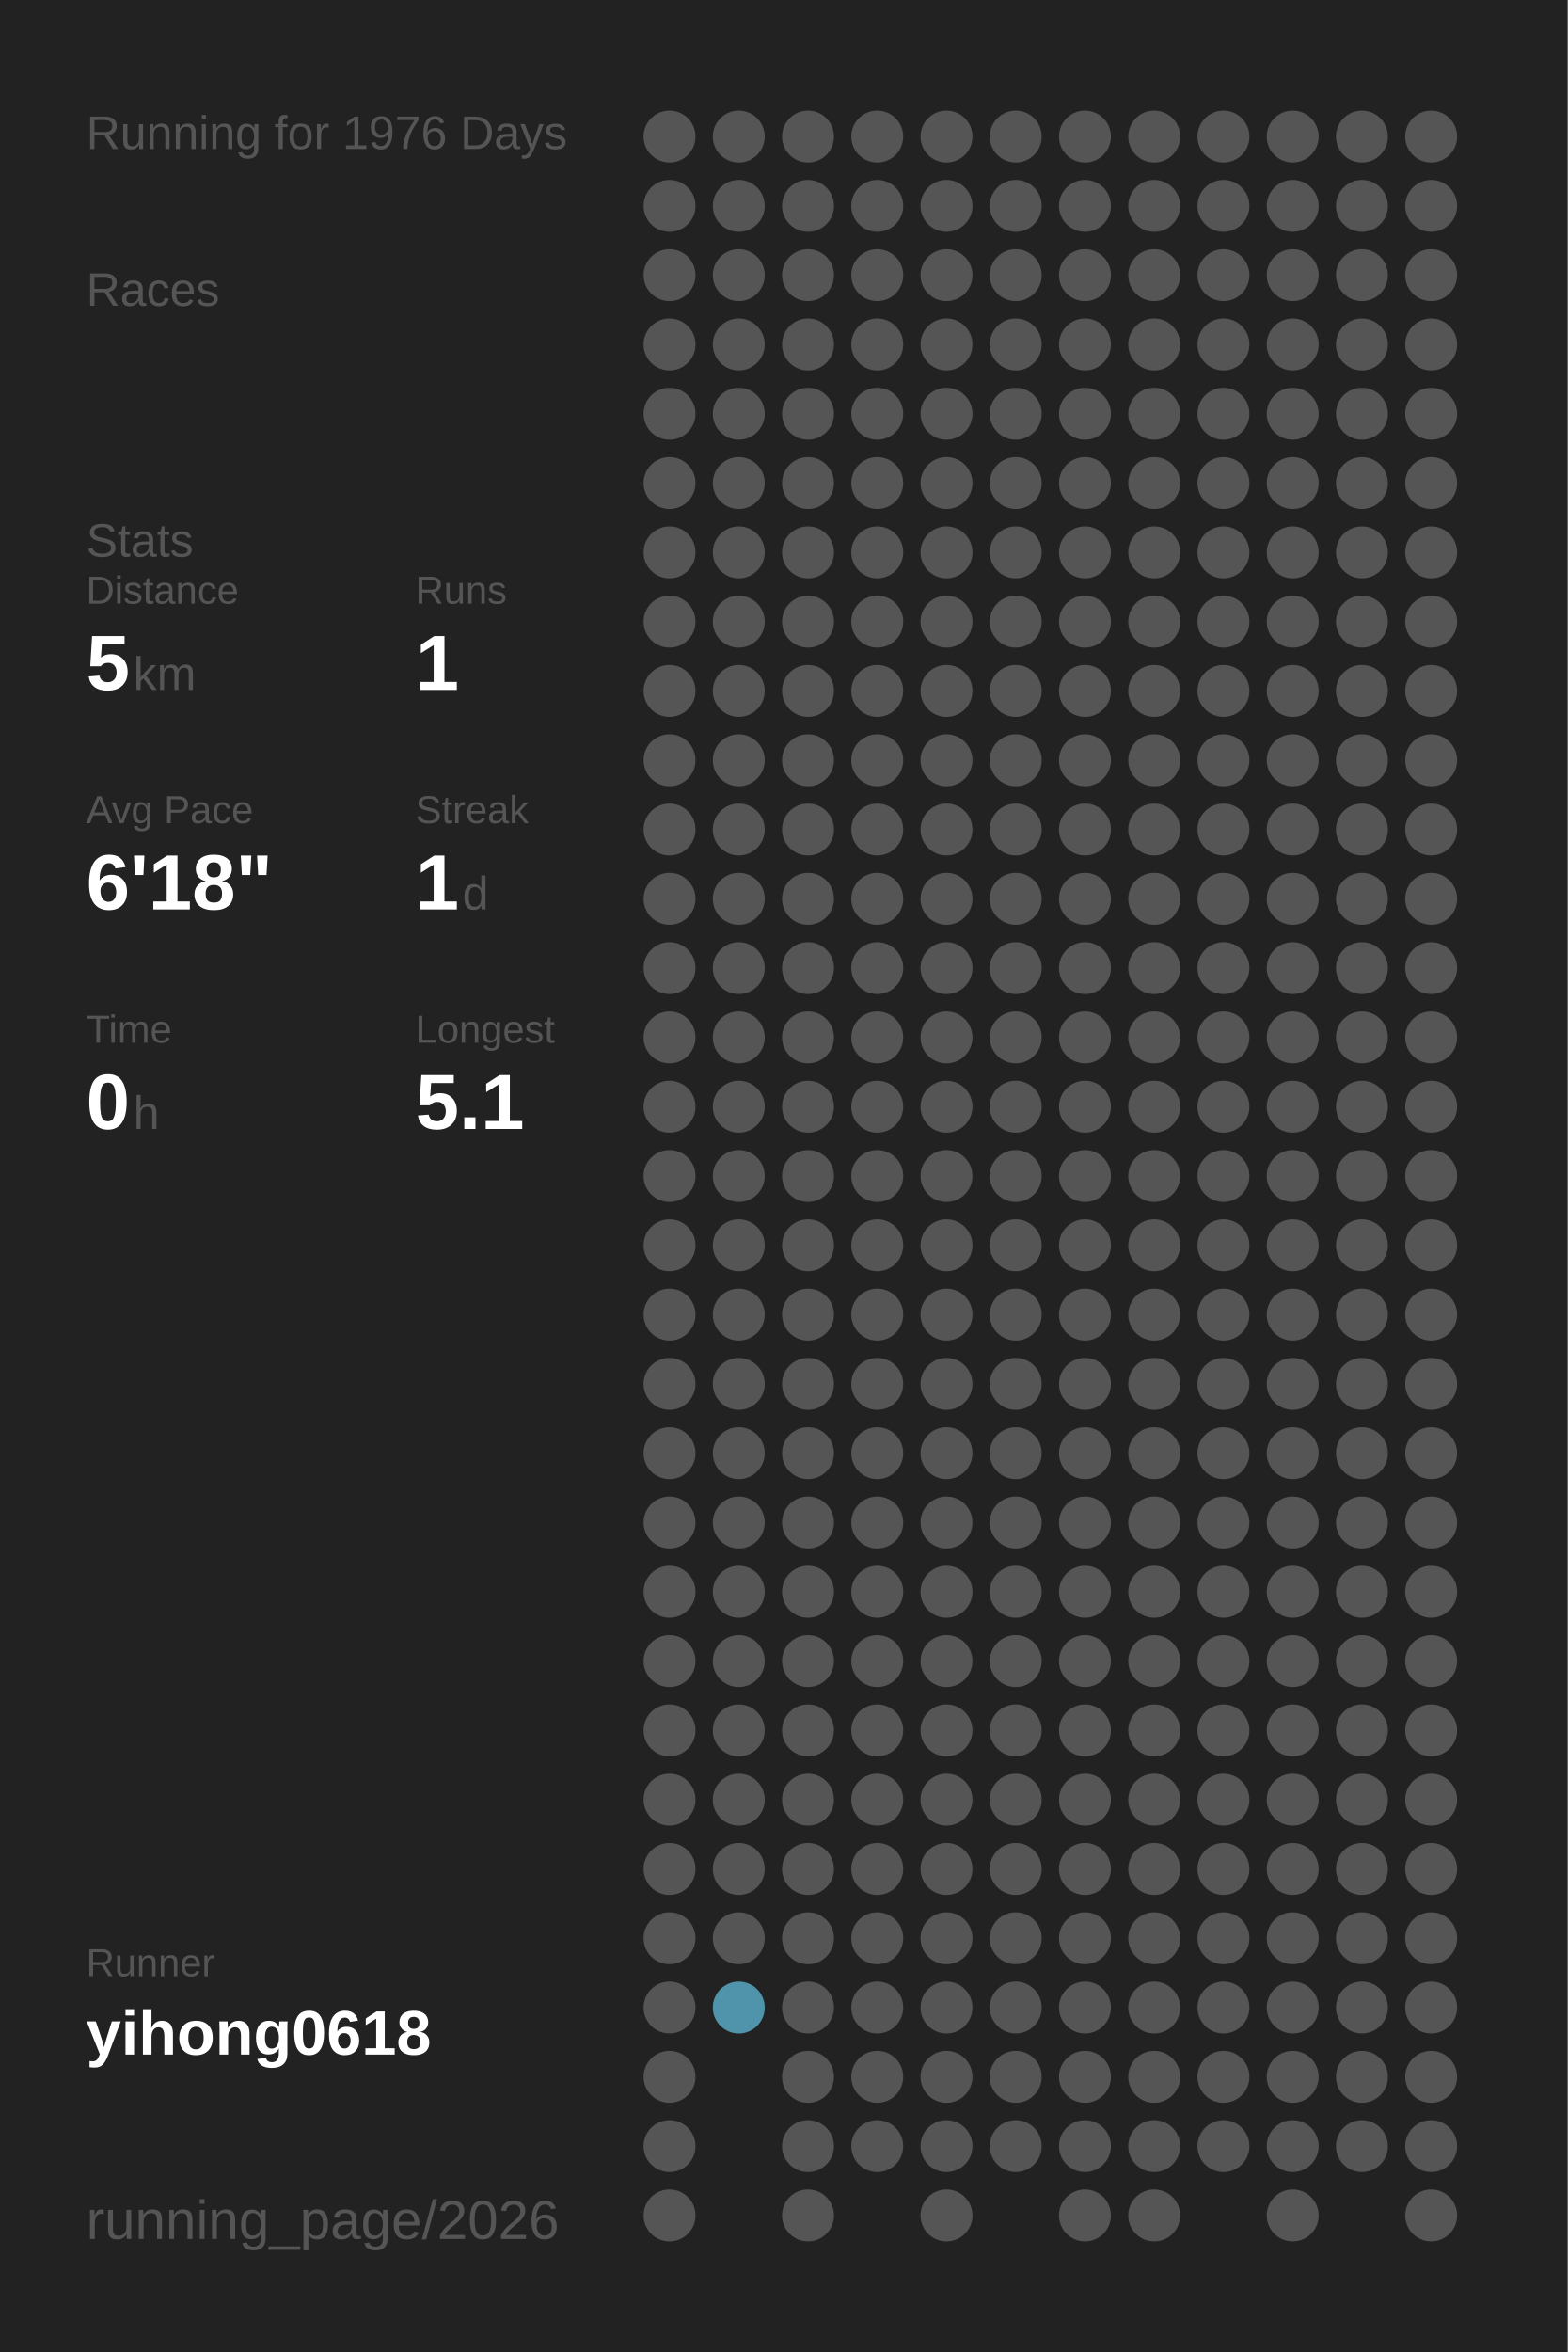
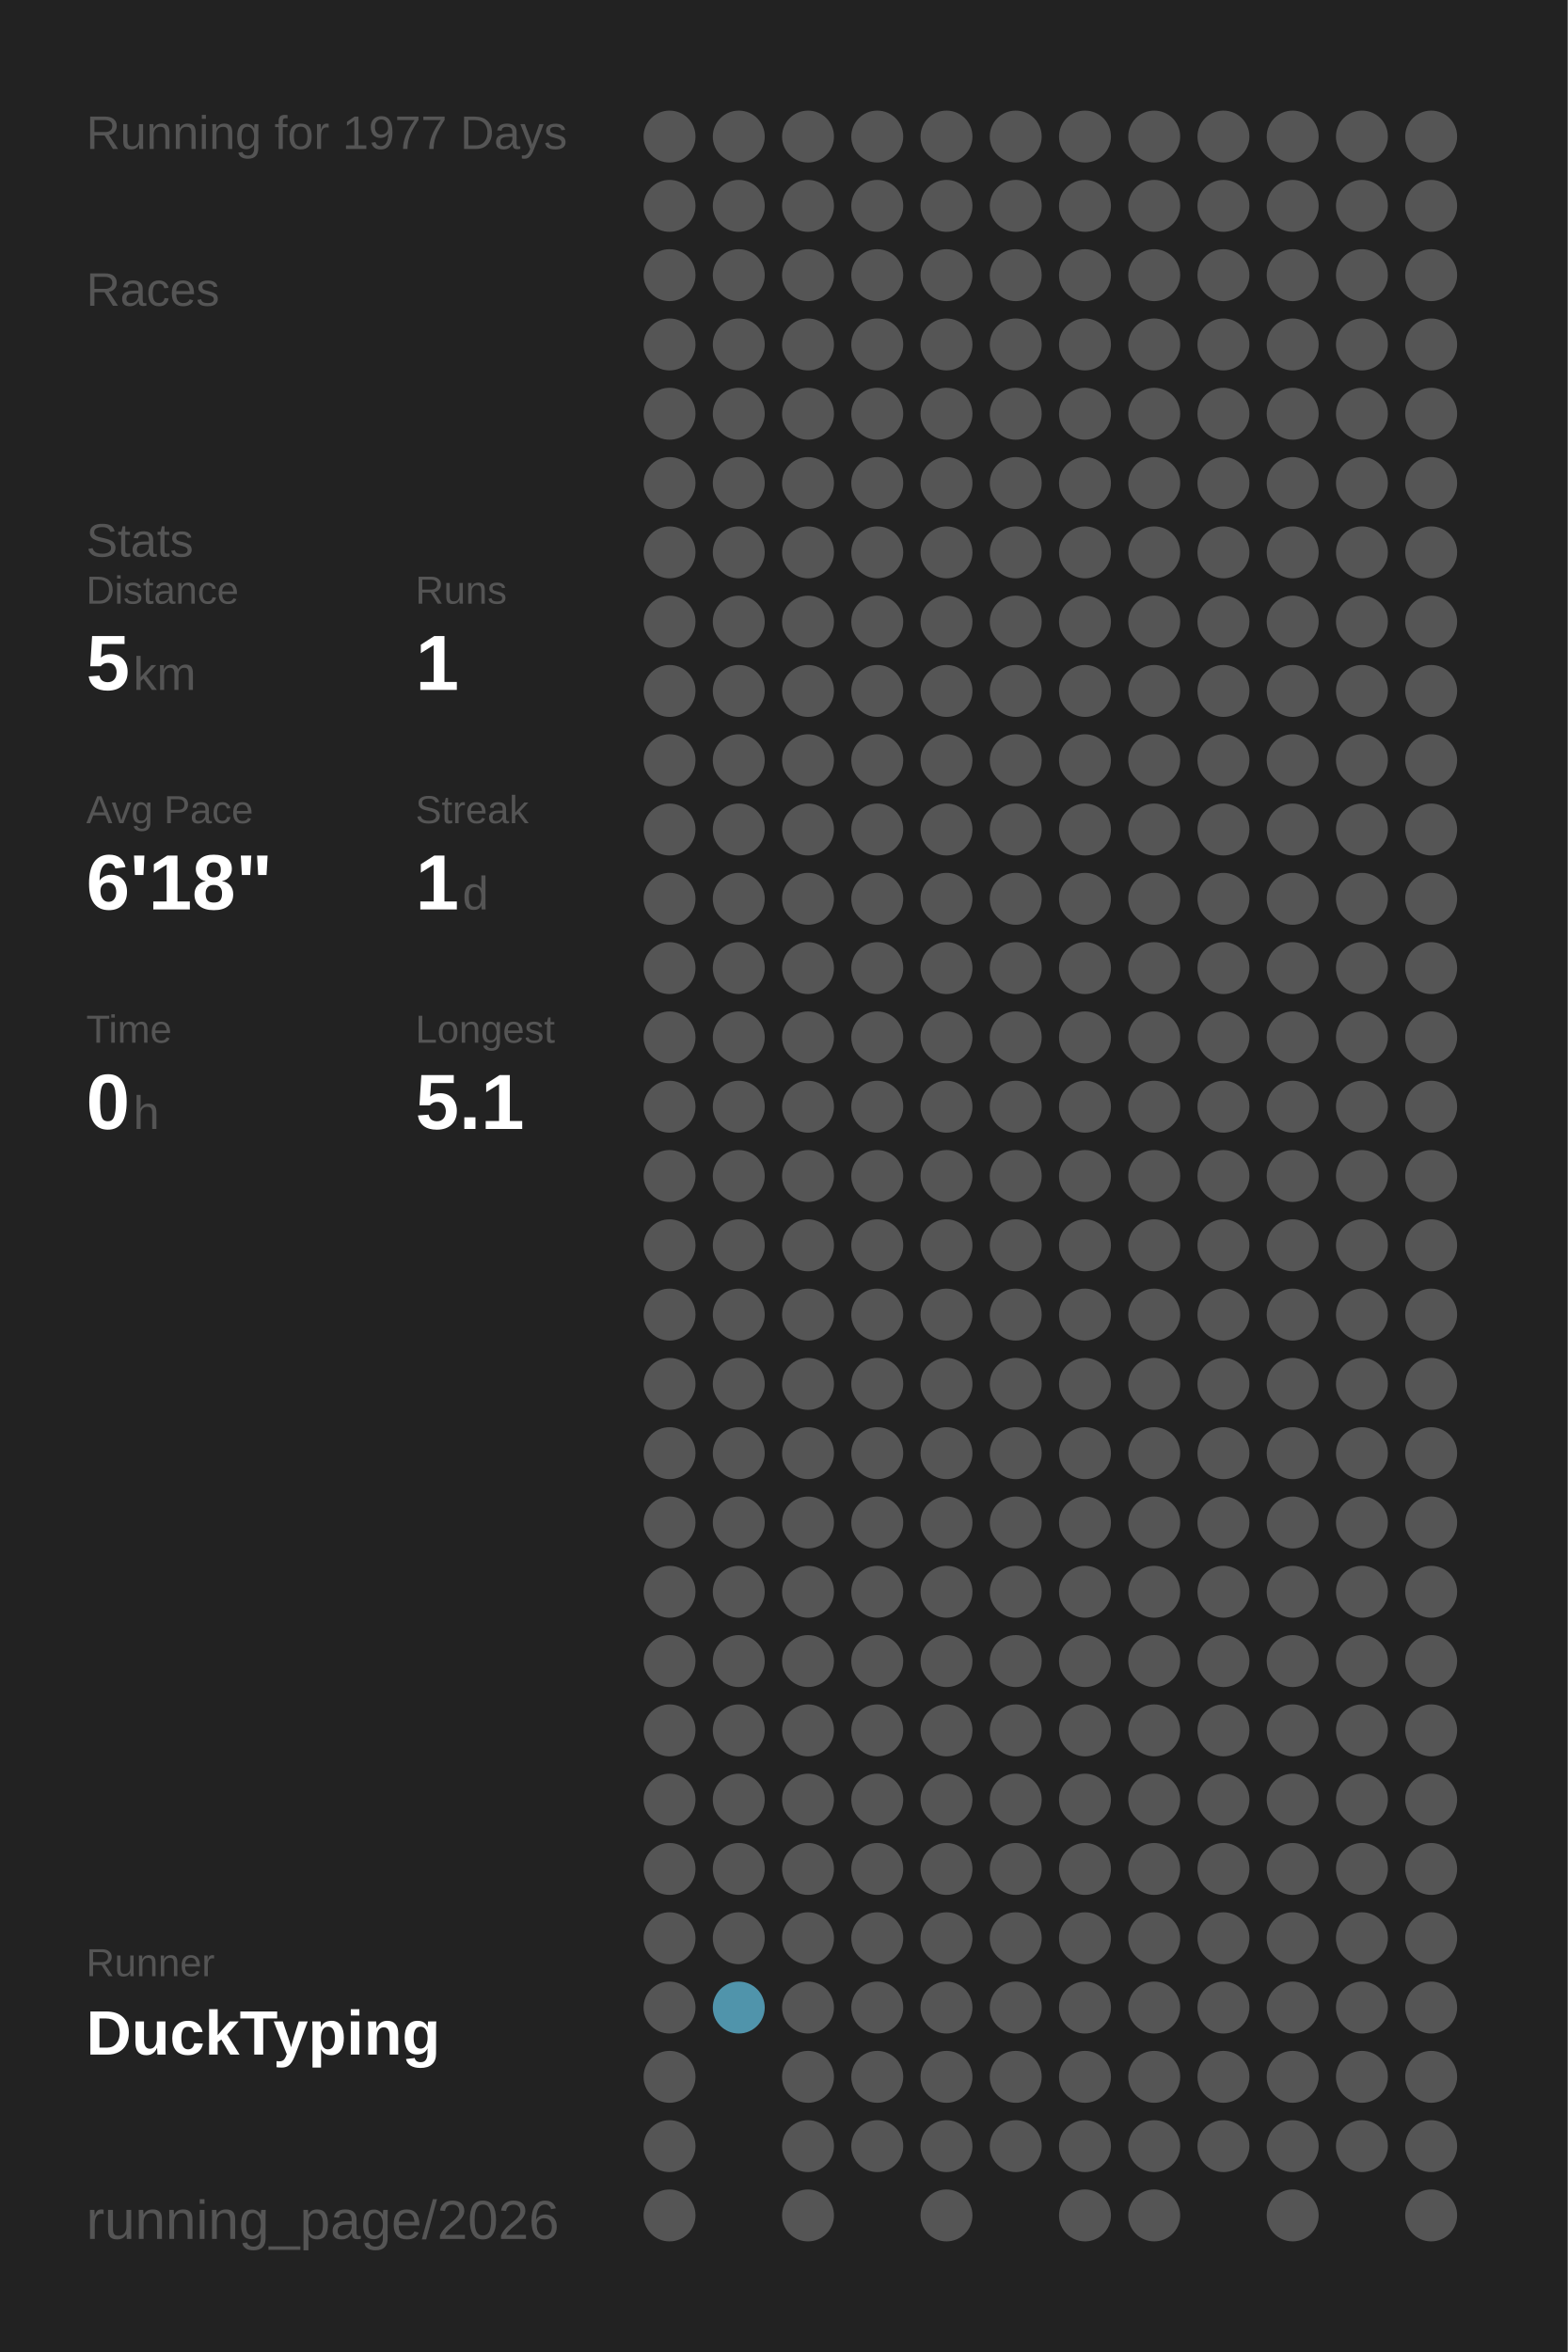
<svg xmlns="http://www.w3.org/2000/svg" baseProfile="full" height="300mm" version="1.1" viewBox="0,0,200,300" width="200mm">
  <defs />
  <rect fill="#222222" height="300" width="200" x="0" y="0" />
-   <text fill="#555555" style="font-size:6px; font-family:Arial;" x="11" y="19">Running for 1976 Days</text>
+   <text fill="#555555" style="font-size:6px; font-family:Arial;" x="11" y="19">Running for 1977 Days</text>
  <text fill="#555555" style="font-size:6px; font-family:Arial;" x="11" y="39">Races</text>
  <text fill="#555555" style="font-size:6px; font-family:Arial;" x="11" y="71">Stats</text>
  <text fill="#555555" style="font-size:5px; font-family:Arial;" x="11" y="77">Distance</text>
  <text fill="#FFFFFF" style="font-size:10px; font-family:Arial; font-weight:bold;" x="11" y="88">5</text>
  <text fill="#555555" style="font-size:6px; font-family:Arial;" x="17" y="88">km</text>
  <text fill="#555555" style="font-size:5px; font-family:Arial;" x="53" y="77">Runs</text>
  <text fill="#FFFFFF" style="font-size:10px; font-family:Arial; font-weight:bold;" x="53" y="88">1</text>
  <text fill="#555555" style="font-size:5px; font-family:Arial;" x="11" y="105">Avg Pace</text>
  <text fill="#FFFFFF" style="font-size:10px; font-family:Arial; font-weight:bold;" x="11" y="116">6'18"</text>
  <text fill="#555555" style="font-size:5px; font-family:Arial;" x="53" y="105">Streak</text>
  <text fill="#FFFFFF" style="font-size:10px; font-family:Arial; font-weight:bold;" x="53" y="116">1</text>
  <text fill="#555555" style="font-size:6px; font-family:Arial;" x="59" y="116">d</text>
  <text fill="#555555" style="font-size:5px; font-family:Arial;" x="11" y="133">Time</text>
  <text fill="#FFFFFF" style="font-size:10px; font-family:Arial; font-weight:bold;" x="11" y="144">0</text>
  <text fill="#555555" style="font-size:6px; font-family:Arial;" x="17" y="144">h</text>
  <text fill="#555555" style="font-size:5px; font-family:Arial;" x="53" y="133">Longest</text>
  <text fill="#FFFFFF" style="font-size:10px; font-family:Arial; font-weight:bold;" x="53" y="144">5.1</text>
  <text fill="#555555" style="font-size:5px; font-family:Arial;" x="11" y="252.065">Runner</text>
-   <text fill="#FFFFFF" style="font-size:8px; font-family:Arial; font-weight:bold;" x="11" y="262.065">yihong0618</text>
+   <text fill="#FFFFFF" style="font-size:8px; font-family:Arial; font-weight:bold;" x="11" y="262.065">DuckTyping</text>
  <text fill="#555555" style="font-size:7px; font-family:Arial;" x="11" y="285.581">running_page/2026</text>
  <circle cx="85.417" cy="17.419" fill="#555555" r="3.312" />
  <circle cx="85.417" cy="26.258" fill="#555555" r="3.312" />
  <circle cx="85.417" cy="35.097" fill="#555555" r="3.312" />
  <circle cx="85.417" cy="43.935" fill="#555555" r="3.312" />
  <circle cx="85.417" cy="52.774" fill="#555555" r="3.312" />
  <circle cx="85.417" cy="61.613" fill="#555555" r="3.312" />
  <circle cx="85.417" cy="70.452" fill="#555555" r="3.312" />
  <circle cx="85.417" cy="79.29" fill="#555555" r="3.312" />
  <circle cx="85.417" cy="88.129" fill="#555555" r="3.312" />
  <circle cx="85.417" cy="96.968" fill="#555555" r="3.312" />
  <circle cx="85.417" cy="105.806" fill="#555555" r="3.312" />
  <circle cx="85.417" cy="114.645" fill="#555555" r="3.312" />
  <circle cx="85.417" cy="123.484" fill="#555555" r="3.312" />
  <circle cx="85.417" cy="132.323" fill="#555555" r="3.312" />
  <circle cx="85.417" cy="141.161" fill="#555555" r="3.312" />
  <circle cx="85.417" cy="150" fill="#555555" r="3.312" />
  <circle cx="85.417" cy="158.839" fill="#555555" r="3.312" />
  <circle cx="85.417" cy="167.677" fill="#555555" r="3.312" />
  <circle cx="85.417" cy="176.516" fill="#555555" r="3.312" />
  <circle cx="85.417" cy="185.355" fill="#555555" r="3.312" />
  <circle cx="85.417" cy="194.194" fill="#555555" r="3.312" />
  <circle cx="85.417" cy="203.032" fill="#555555" r="3.312" />
  <circle cx="85.417" cy="211.871" fill="#555555" r="3.312" />
  <circle cx="85.417" cy="220.71" fill="#555555" r="3.312" />
  <circle cx="85.417" cy="229.548" fill="#555555" r="3.312" />
  <circle cx="85.417" cy="238.387" fill="#555555" r="3.312" />
  <circle cx="85.417" cy="247.226" fill="#555555" r="3.312" />
  <circle cx="85.417" cy="256.065" fill="#555555" r="3.312" />
  <circle cx="85.417" cy="264.903" fill="#555555" r="3.312" />
  <circle cx="85.417" cy="273.742" fill="#555555" r="3.312" />
  <circle cx="85.417" cy="282.581" fill="#555555" r="3.312" />
  <circle cx="94.25" cy="17.419" fill="#555555" r="3.312" />
  <circle cx="94.25" cy="26.258" fill="#555555" r="3.312" />
  <circle cx="94.25" cy="35.097" fill="#555555" r="3.312" />
  <circle cx="94.25" cy="43.935" fill="#555555" r="3.312" />
  <circle cx="94.25" cy="52.774" fill="#555555" r="3.312" />
  <circle cx="94.25" cy="61.613" fill="#555555" r="3.312" />
  <circle cx="94.25" cy="70.452" fill="#555555" r="3.312" />
  <circle cx="94.25" cy="79.29" fill="#555555" r="3.312" />
  <circle cx="94.25" cy="88.129" fill="#555555" r="3.312" />
  <circle cx="94.25" cy="96.968" fill="#555555" r="3.312" />
  <circle cx="94.25" cy="105.806" fill="#555555" r="3.312" />
  <circle cx="94.25" cy="114.645" fill="#555555" r="3.312" />
  <circle cx="94.25" cy="123.484" fill="#555555" r="3.312" />
  <circle cx="94.25" cy="132.323" fill="#555555" r="3.312" />
  <circle cx="94.25" cy="141.161" fill="#555555" r="3.312" />
  <circle cx="94.25" cy="150" fill="#555555" r="3.312" />
  <circle cx="94.25" cy="158.839" fill="#555555" r="3.312" />
  <circle cx="94.25" cy="167.677" fill="#555555" r="3.312" />
  <circle cx="94.25" cy="176.516" fill="#555555" r="3.312" />
  <circle cx="94.25" cy="185.355" fill="#555555" r="3.312" />
  <circle cx="94.25" cy="194.194" fill="#555555" r="3.312" />
  <circle cx="94.25" cy="203.032" fill="#555555" r="3.312" />
  <circle cx="94.25" cy="211.871" fill="#555555" r="3.312" />
  <circle cx="94.25" cy="220.71" fill="#555555" r="3.312" />
  <circle cx="94.25" cy="229.548" fill="#555555" r="3.312" />
  <circle cx="94.25" cy="238.387" fill="#555555" r="3.312" />
  <circle cx="94.25" cy="247.226" fill="#555555" r="3.312" />
  <circle cx="94.25" cy="256.065" fill="#5094ab" r="3.312" />
  <circle cx="103.083" cy="17.419" fill="#555555" r="3.312" />
  <circle cx="103.083" cy="26.258" fill="#555555" r="3.312" />
  <circle cx="103.083" cy="35.097" fill="#555555" r="3.312" />
  <circle cx="103.083" cy="43.935" fill="#555555" r="3.312" />
  <circle cx="103.083" cy="52.774" fill="#555555" r="3.312" />
  <circle cx="103.083" cy="61.613" fill="#555555" r="3.312" />
  <circle cx="103.083" cy="70.452" fill="#555555" r="3.312" />
  <circle cx="103.083" cy="79.29" fill="#555555" r="3.312" />
  <circle cx="103.083" cy="88.129" fill="#555555" r="3.312" />
  <circle cx="103.083" cy="96.968" fill="#555555" r="3.312" />
  <circle cx="103.083" cy="105.806" fill="#555555" r="3.312" />
  <circle cx="103.083" cy="114.645" fill="#555555" r="3.312" />
  <circle cx="103.083" cy="123.484" fill="#555555" r="3.312" />
  <circle cx="103.083" cy="132.323" fill="#555555" r="3.312" />
  <circle cx="103.083" cy="141.161" fill="#555555" r="3.312" />
  <circle cx="103.083" cy="150" fill="#555555" r="3.312" />
  <circle cx="103.083" cy="158.839" fill="#555555" r="3.312" />
  <circle cx="103.083" cy="167.677" fill="#555555" r="3.312" />
  <circle cx="103.083" cy="176.516" fill="#555555" r="3.312" />
  <circle cx="103.083" cy="185.355" fill="#555555" r="3.312" />
  <circle cx="103.083" cy="194.194" fill="#555555" r="3.312" />
  <circle cx="103.083" cy="203.032" fill="#555555" r="3.312" />
  <circle cx="103.083" cy="211.871" fill="#555555" r="3.312" />
  <circle cx="103.083" cy="220.71" fill="#555555" r="3.312" />
  <circle cx="103.083" cy="229.548" fill="#555555" r="3.312" />
  <circle cx="103.083" cy="238.387" fill="#555555" r="3.312" />
  <circle cx="103.083" cy="247.226" fill="#555555" r="3.312" />
  <circle cx="103.083" cy="256.065" fill="#555555" r="3.312" />
  <circle cx="103.083" cy="264.903" fill="#555555" r="3.312" />
  <circle cx="103.083" cy="273.742" fill="#555555" r="3.312" />
  <circle cx="103.083" cy="282.581" fill="#555555" r="3.312" />
  <circle cx="111.917" cy="17.419" fill="#555555" r="3.312" />
  <circle cx="111.917" cy="26.258" fill="#555555" r="3.312" />
  <circle cx="111.917" cy="35.097" fill="#555555" r="3.312" />
  <circle cx="111.917" cy="43.935" fill="#555555" r="3.312" />
  <circle cx="111.917" cy="52.774" fill="#555555" r="3.312" />
  <circle cx="111.917" cy="61.613" fill="#555555" r="3.312" />
  <circle cx="111.917" cy="70.452" fill="#555555" r="3.312" />
  <circle cx="111.917" cy="79.29" fill="#555555" r="3.312" />
  <circle cx="111.917" cy="88.129" fill="#555555" r="3.312" />
  <circle cx="111.917" cy="96.968" fill="#555555" r="3.312" />
  <circle cx="111.917" cy="105.806" fill="#555555" r="3.312" />
  <circle cx="111.917" cy="114.645" fill="#555555" r="3.312" />
  <circle cx="111.917" cy="123.484" fill="#555555" r="3.312" />
  <circle cx="111.917" cy="132.323" fill="#555555" r="3.312" />
  <circle cx="111.917" cy="141.161" fill="#555555" r="3.312" />
  <circle cx="111.917" cy="150" fill="#555555" r="3.312" />
  <circle cx="111.917" cy="158.839" fill="#555555" r="3.312" />
  <circle cx="111.917" cy="167.677" fill="#555555" r="3.312" />
  <circle cx="111.917" cy="176.516" fill="#555555" r="3.312" />
  <circle cx="111.917" cy="185.355" fill="#555555" r="3.312" />
  <circle cx="111.917" cy="194.194" fill="#555555" r="3.312" />
  <circle cx="111.917" cy="203.032" fill="#555555" r="3.312" />
  <circle cx="111.917" cy="211.871" fill="#555555" r="3.312" />
  <circle cx="111.917" cy="220.71" fill="#555555" r="3.312" />
  <circle cx="111.917" cy="229.548" fill="#555555" r="3.312" />
  <circle cx="111.917" cy="238.387" fill="#555555" r="3.312" />
  <circle cx="111.917" cy="247.226" fill="#555555" r="3.312" />
  <circle cx="111.917" cy="256.065" fill="#555555" r="3.312" />
  <circle cx="111.917" cy="264.903" fill="#555555" r="3.312" />
  <circle cx="111.917" cy="273.742" fill="#555555" r="3.312" />
  <circle cx="120.75" cy="17.419" fill="#555555" r="3.312" />
  <circle cx="120.75" cy="26.258" fill="#555555" r="3.312" />
  <circle cx="120.75" cy="35.097" fill="#555555" r="3.312" />
  <circle cx="120.75" cy="43.935" fill="#555555" r="3.312" />
  <circle cx="120.75" cy="52.774" fill="#555555" r="3.312" />
  <circle cx="120.75" cy="61.613" fill="#555555" r="3.312" />
  <circle cx="120.75" cy="70.452" fill="#555555" r="3.312" />
  <circle cx="120.75" cy="79.29" fill="#555555" r="3.312" />
  <circle cx="120.75" cy="88.129" fill="#555555" r="3.312" />
  <circle cx="120.75" cy="96.968" fill="#555555" r="3.312" />
  <circle cx="120.75" cy="105.806" fill="#555555" r="3.312" />
  <circle cx="120.75" cy="114.645" fill="#555555" r="3.312" />
  <circle cx="120.75" cy="123.484" fill="#555555" r="3.312" />
  <circle cx="120.75" cy="132.323" fill="#555555" r="3.312" />
  <circle cx="120.75" cy="141.161" fill="#555555" r="3.312" />
  <circle cx="120.75" cy="150" fill="#555555" r="3.312" />
  <circle cx="120.75" cy="158.839" fill="#555555" r="3.312" />
  <circle cx="120.75" cy="167.677" fill="#555555" r="3.312" />
  <circle cx="120.75" cy="176.516" fill="#555555" r="3.312" />
  <circle cx="120.75" cy="185.355" fill="#555555" r="3.312" />
  <circle cx="120.75" cy="194.194" fill="#555555" r="3.312" />
  <circle cx="120.75" cy="203.032" fill="#555555" r="3.312" />
  <circle cx="120.75" cy="211.871" fill="#555555" r="3.312" />
  <circle cx="120.75" cy="220.71" fill="#555555" r="3.312" />
  <circle cx="120.75" cy="229.548" fill="#555555" r="3.312" />
  <circle cx="120.75" cy="238.387" fill="#555555" r="3.312" />
  <circle cx="120.75" cy="247.226" fill="#555555" r="3.312" />
  <circle cx="120.75" cy="256.065" fill="#555555" r="3.312" />
  <circle cx="120.75" cy="264.903" fill="#555555" r="3.312" />
  <circle cx="120.75" cy="273.742" fill="#555555" r="3.312" />
  <circle cx="120.75" cy="282.581" fill="#555555" r="3.312" />
  <circle cx="129.583" cy="17.419" fill="#555555" r="3.312" />
  <circle cx="129.583" cy="26.258" fill="#555555" r="3.312" />
  <circle cx="129.583" cy="35.097" fill="#555555" r="3.312" />
  <circle cx="129.583" cy="43.935" fill="#555555" r="3.312" />
  <circle cx="129.583" cy="52.774" fill="#555555" r="3.312" />
  <circle cx="129.583" cy="61.613" fill="#555555" r="3.312" />
  <circle cx="129.583" cy="70.452" fill="#555555" r="3.312" />
  <circle cx="129.583" cy="79.29" fill="#555555" r="3.312" />
  <circle cx="129.583" cy="88.129" fill="#555555" r="3.312" />
  <circle cx="129.583" cy="96.968" fill="#555555" r="3.312" />
  <circle cx="129.583" cy="105.806" fill="#555555" r="3.312" />
  <circle cx="129.583" cy="114.645" fill="#555555" r="3.312" />
  <circle cx="129.583" cy="123.484" fill="#555555" r="3.312" />
  <circle cx="129.583" cy="132.323" fill="#555555" r="3.312" />
  <circle cx="129.583" cy="141.161" fill="#555555" r="3.312" />
  <circle cx="129.583" cy="150" fill="#555555" r="3.312" />
  <circle cx="129.583" cy="158.839" fill="#555555" r="3.312" />
  <circle cx="129.583" cy="167.677" fill="#555555" r="3.312" />
  <circle cx="129.583" cy="176.516" fill="#555555" r="3.312" />
  <circle cx="129.583" cy="185.355" fill="#555555" r="3.312" />
  <circle cx="129.583" cy="194.194" fill="#555555" r="3.312" />
  <circle cx="129.583" cy="203.032" fill="#555555" r="3.312" />
  <circle cx="129.583" cy="211.871" fill="#555555" r="3.312" />
  <circle cx="129.583" cy="220.71" fill="#555555" r="3.312" />
  <circle cx="129.583" cy="229.548" fill="#555555" r="3.312" />
  <circle cx="129.583" cy="238.387" fill="#555555" r="3.312" />
  <circle cx="129.583" cy="247.226" fill="#555555" r="3.312" />
  <circle cx="129.583" cy="256.065" fill="#555555" r="3.312" />
  <circle cx="129.583" cy="264.903" fill="#555555" r="3.312" />
  <circle cx="129.583" cy="273.742" fill="#555555" r="3.312" />
  <circle cx="138.417" cy="17.419" fill="#555555" r="3.312" />
  <circle cx="138.417" cy="26.258" fill="#555555" r="3.312" />
  <circle cx="138.417" cy="35.097" fill="#555555" r="3.312" />
  <circle cx="138.417" cy="43.935" fill="#555555" r="3.312" />
  <circle cx="138.417" cy="52.774" fill="#555555" r="3.312" />
  <circle cx="138.417" cy="61.613" fill="#555555" r="3.312" />
  <circle cx="138.417" cy="70.452" fill="#555555" r="3.312" />
  <circle cx="138.417" cy="79.29" fill="#555555" r="3.312" />
  <circle cx="138.417" cy="88.129" fill="#555555" r="3.312" />
  <circle cx="138.417" cy="96.968" fill="#555555" r="3.312" />
  <circle cx="138.417" cy="105.806" fill="#555555" r="3.312" />
  <circle cx="138.417" cy="114.645" fill="#555555" r="3.312" />
  <circle cx="138.417" cy="123.484" fill="#555555" r="3.312" />
  <circle cx="138.417" cy="132.323" fill="#555555" r="3.312" />
  <circle cx="138.417" cy="141.161" fill="#555555" r="3.312" />
  <circle cx="138.417" cy="150" fill="#555555" r="3.312" />
  <circle cx="138.417" cy="158.839" fill="#555555" r="3.312" />
  <circle cx="138.417" cy="167.677" fill="#555555" r="3.312" />
  <circle cx="138.417" cy="176.516" fill="#555555" r="3.312" />
  <circle cx="138.417" cy="185.355" fill="#555555" r="3.312" />
  <circle cx="138.417" cy="194.194" fill="#555555" r="3.312" />
  <circle cx="138.417" cy="203.032" fill="#555555" r="3.312" />
  <circle cx="138.417" cy="211.871" fill="#555555" r="3.312" />
  <circle cx="138.417" cy="220.71" fill="#555555" r="3.312" />
  <circle cx="138.417" cy="229.548" fill="#555555" r="3.312" />
  <circle cx="138.417" cy="238.387" fill="#555555" r="3.312" />
  <circle cx="138.417" cy="247.226" fill="#555555" r="3.312" />
  <circle cx="138.417" cy="256.065" fill="#555555" r="3.312" />
  <circle cx="138.417" cy="264.903" fill="#555555" r="3.312" />
  <circle cx="138.417" cy="273.742" fill="#555555" r="3.312" />
  <circle cx="138.417" cy="282.581" fill="#555555" r="3.312" />
  <circle cx="147.25" cy="17.419" fill="#555555" r="3.312" />
  <circle cx="147.25" cy="26.258" fill="#555555" r="3.312" />
  <circle cx="147.25" cy="35.097" fill="#555555" r="3.312" />
  <circle cx="147.25" cy="43.935" fill="#555555" r="3.312" />
  <circle cx="147.25" cy="52.774" fill="#555555" r="3.312" />
  <circle cx="147.25" cy="61.613" fill="#555555" r="3.312" />
  <circle cx="147.25" cy="70.452" fill="#555555" r="3.312" />
  <circle cx="147.25" cy="79.29" fill="#555555" r="3.312" />
  <circle cx="147.25" cy="88.129" fill="#555555" r="3.312" />
  <circle cx="147.25" cy="96.968" fill="#555555" r="3.312" />
  <circle cx="147.25" cy="105.806" fill="#555555" r="3.312" />
  <circle cx="147.25" cy="114.645" fill="#555555" r="3.312" />
  <circle cx="147.25" cy="123.484" fill="#555555" r="3.312" />
  <circle cx="147.25" cy="132.323" fill="#555555" r="3.312" />
  <circle cx="147.25" cy="141.161" fill="#555555" r="3.312" />
  <circle cx="147.25" cy="150" fill="#555555" r="3.312" />
  <circle cx="147.25" cy="158.839" fill="#555555" r="3.312" />
  <circle cx="147.25" cy="167.677" fill="#555555" r="3.312" />
  <circle cx="147.25" cy="176.516" fill="#555555" r="3.312" />
  <circle cx="147.25" cy="185.355" fill="#555555" r="3.312" />
  <circle cx="147.25" cy="194.194" fill="#555555" r="3.312" />
  <circle cx="147.25" cy="203.032" fill="#555555" r="3.312" />
  <circle cx="147.25" cy="211.871" fill="#555555" r="3.312" />
  <circle cx="147.25" cy="220.71" fill="#555555" r="3.312" />
  <circle cx="147.25" cy="229.548" fill="#555555" r="3.312" />
  <circle cx="147.25" cy="238.387" fill="#555555" r="3.312" />
  <circle cx="147.25" cy="247.226" fill="#555555" r="3.312" />
  <circle cx="147.25" cy="256.065" fill="#555555" r="3.312" />
  <circle cx="147.25" cy="264.903" fill="#555555" r="3.312" />
  <circle cx="147.25" cy="273.742" fill="#555555" r="3.312" />
  <circle cx="147.25" cy="282.581" fill="#555555" r="3.312" />
  <circle cx="156.083" cy="17.419" fill="#555555" r="3.312" />
  <circle cx="156.083" cy="26.258" fill="#555555" r="3.312" />
  <circle cx="156.083" cy="35.097" fill="#555555" r="3.312" />
  <circle cx="156.083" cy="43.935" fill="#555555" r="3.312" />
  <circle cx="156.083" cy="52.774" fill="#555555" r="3.312" />
  <circle cx="156.083" cy="61.613" fill="#555555" r="3.312" />
  <circle cx="156.083" cy="70.452" fill="#555555" r="3.312" />
  <circle cx="156.083" cy="79.29" fill="#555555" r="3.312" />
  <circle cx="156.083" cy="88.129" fill="#555555" r="3.312" />
  <circle cx="156.083" cy="96.968" fill="#555555" r="3.312" />
  <circle cx="156.083" cy="105.806" fill="#555555" r="3.312" />
  <circle cx="156.083" cy="114.645" fill="#555555" r="3.312" />
  <circle cx="156.083" cy="123.484" fill="#555555" r="3.312" />
  <circle cx="156.083" cy="132.323" fill="#555555" r="3.312" />
  <circle cx="156.083" cy="141.161" fill="#555555" r="3.312" />
  <circle cx="156.083" cy="150" fill="#555555" r="3.312" />
  <circle cx="156.083" cy="158.839" fill="#555555" r="3.312" />
  <circle cx="156.083" cy="167.677" fill="#555555" r="3.312" />
  <circle cx="156.083" cy="176.516" fill="#555555" r="3.312" />
  <circle cx="156.083" cy="185.355" fill="#555555" r="3.312" />
  <circle cx="156.083" cy="194.194" fill="#555555" r="3.312" />
  <circle cx="156.083" cy="203.032" fill="#555555" r="3.312" />
  <circle cx="156.083" cy="211.871" fill="#555555" r="3.312" />
  <circle cx="156.083" cy="220.71" fill="#555555" r="3.312" />
  <circle cx="156.083" cy="229.548" fill="#555555" r="3.312" />
  <circle cx="156.083" cy="238.387" fill="#555555" r="3.312" />
  <circle cx="156.083" cy="247.226" fill="#555555" r="3.312" />
  <circle cx="156.083" cy="256.065" fill="#555555" r="3.312" />
  <circle cx="156.083" cy="264.903" fill="#555555" r="3.312" />
  <circle cx="156.083" cy="273.742" fill="#555555" r="3.312" />
  <circle cx="164.917" cy="17.419" fill="#555555" r="3.312" />
  <circle cx="164.917" cy="26.258" fill="#555555" r="3.312" />
  <circle cx="164.917" cy="35.097" fill="#555555" r="3.312" />
  <circle cx="164.917" cy="43.935" fill="#555555" r="3.312" />
  <circle cx="164.917" cy="52.774" fill="#555555" r="3.312" />
  <circle cx="164.917" cy="61.613" fill="#555555" r="3.312" />
  <circle cx="164.917" cy="70.452" fill="#555555" r="3.312" />
  <circle cx="164.917" cy="79.29" fill="#555555" r="3.312" />
  <circle cx="164.917" cy="88.129" fill="#555555" r="3.312" />
  <circle cx="164.917" cy="96.968" fill="#555555" r="3.312" />
  <circle cx="164.917" cy="105.806" fill="#555555" r="3.312" />
  <circle cx="164.917" cy="114.645" fill="#555555" r="3.312" />
  <circle cx="164.917" cy="123.484" fill="#555555" r="3.312" />
  <circle cx="164.917" cy="132.323" fill="#555555" r="3.312" />
  <circle cx="164.917" cy="141.161" fill="#555555" r="3.312" />
  <circle cx="164.917" cy="150" fill="#555555" r="3.312" />
  <circle cx="164.917" cy="158.839" fill="#555555" r="3.312" />
  <circle cx="164.917" cy="167.677" fill="#555555" r="3.312" />
  <circle cx="164.917" cy="176.516" fill="#555555" r="3.312" />
  <circle cx="164.917" cy="185.355" fill="#555555" r="3.312" />
  <circle cx="164.917" cy="194.194" fill="#555555" r="3.312" />
  <circle cx="164.917" cy="203.032" fill="#555555" r="3.312" />
  <circle cx="164.917" cy="211.871" fill="#555555" r="3.312" />
  <circle cx="164.917" cy="220.71" fill="#555555" r="3.312" />
  <circle cx="164.917" cy="229.548" fill="#555555" r="3.312" />
  <circle cx="164.917" cy="238.387" fill="#555555" r="3.312" />
  <circle cx="164.917" cy="247.226" fill="#555555" r="3.312" />
  <circle cx="164.917" cy="256.065" fill="#555555" r="3.312" />
  <circle cx="164.917" cy="264.903" fill="#555555" r="3.312" />
  <circle cx="164.917" cy="273.742" fill="#555555" r="3.312" />
  <circle cx="164.917" cy="282.581" fill="#555555" r="3.312" />
  <circle cx="173.75" cy="17.419" fill="#555555" r="3.312" />
  <circle cx="173.75" cy="26.258" fill="#555555" r="3.312" />
  <circle cx="173.75" cy="35.097" fill="#555555" r="3.312" />
  <circle cx="173.75" cy="43.935" fill="#555555" r="3.312" />
  <circle cx="173.75" cy="52.774" fill="#555555" r="3.312" />
  <circle cx="173.75" cy="61.613" fill="#555555" r="3.312" />
  <circle cx="173.75" cy="70.452" fill="#555555" r="3.312" />
  <circle cx="173.75" cy="79.29" fill="#555555" r="3.312" />
  <circle cx="173.75" cy="88.129" fill="#555555" r="3.312" />
  <circle cx="173.75" cy="96.968" fill="#555555" r="3.312" />
  <circle cx="173.75" cy="105.806" fill="#555555" r="3.312" />
  <circle cx="173.75" cy="114.645" fill="#555555" r="3.312" />
  <circle cx="173.75" cy="123.484" fill="#555555" r="3.312" />
  <circle cx="173.75" cy="132.323" fill="#555555" r="3.312" />
  <circle cx="173.75" cy="141.161" fill="#555555" r="3.312" />
  <circle cx="173.75" cy="150" fill="#555555" r="3.312" />
  <circle cx="173.75" cy="158.839" fill="#555555" r="3.312" />
  <circle cx="173.75" cy="167.677" fill="#555555" r="3.312" />
  <circle cx="173.75" cy="176.516" fill="#555555" r="3.312" />
  <circle cx="173.75" cy="185.355" fill="#555555" r="3.312" />
  <circle cx="173.75" cy="194.194" fill="#555555" r="3.312" />
  <circle cx="173.75" cy="203.032" fill="#555555" r="3.312" />
  <circle cx="173.75" cy="211.871" fill="#555555" r="3.312" />
  <circle cx="173.75" cy="220.71" fill="#555555" r="3.312" />
  <circle cx="173.75" cy="229.548" fill="#555555" r="3.312" />
  <circle cx="173.75" cy="238.387" fill="#555555" r="3.312" />
  <circle cx="173.75" cy="247.226" fill="#555555" r="3.312" />
  <circle cx="173.75" cy="256.065" fill="#555555" r="3.312" />
  <circle cx="173.75" cy="264.903" fill="#555555" r="3.312" />
  <circle cx="173.75" cy="273.742" fill="#555555" r="3.312" />
  <circle cx="182.583" cy="17.419" fill="#555555" r="3.312" />
  <circle cx="182.583" cy="26.258" fill="#555555" r="3.312" />
  <circle cx="182.583" cy="35.097" fill="#555555" r="3.312" />
  <circle cx="182.583" cy="43.935" fill="#555555" r="3.312" />
  <circle cx="182.583" cy="52.774" fill="#555555" r="3.312" />
  <circle cx="182.583" cy="61.613" fill="#555555" r="3.312" />
  <circle cx="182.583" cy="70.452" fill="#555555" r="3.312" />
  <circle cx="182.583" cy="79.29" fill="#555555" r="3.312" />
  <circle cx="182.583" cy="88.129" fill="#555555" r="3.312" />
  <circle cx="182.583" cy="96.968" fill="#555555" r="3.312" />
  <circle cx="182.583" cy="105.806" fill="#555555" r="3.312" />
  <circle cx="182.583" cy="114.645" fill="#555555" r="3.312" />
  <circle cx="182.583" cy="123.484" fill="#555555" r="3.312" />
  <circle cx="182.583" cy="132.323" fill="#555555" r="3.312" />
  <circle cx="182.583" cy="141.161" fill="#555555" r="3.312" />
  <circle cx="182.583" cy="150" fill="#555555" r="3.312" />
  <circle cx="182.583" cy="158.839" fill="#555555" r="3.312" />
  <circle cx="182.583" cy="167.677" fill="#555555" r="3.312" />
  <circle cx="182.583" cy="176.516" fill="#555555" r="3.312" />
  <circle cx="182.583" cy="185.355" fill="#555555" r="3.312" />
  <circle cx="182.583" cy="194.194" fill="#555555" r="3.312" />
  <circle cx="182.583" cy="203.032" fill="#555555" r="3.312" />
  <circle cx="182.583" cy="211.871" fill="#555555" r="3.312" />
  <circle cx="182.583" cy="220.71" fill="#555555" r="3.312" />
  <circle cx="182.583" cy="229.548" fill="#555555" r="3.312" />
  <circle cx="182.583" cy="238.387" fill="#555555" r="3.312" />
  <circle cx="182.583" cy="247.226" fill="#555555" r="3.312" />
  <circle cx="182.583" cy="256.065" fill="#555555" r="3.312" />
  <circle cx="182.583" cy="264.903" fill="#555555" r="3.312" />
  <circle cx="182.583" cy="273.742" fill="#555555" r="3.312" />
  <circle cx="182.583" cy="282.581" fill="#555555" r="3.312" />
</svg>
